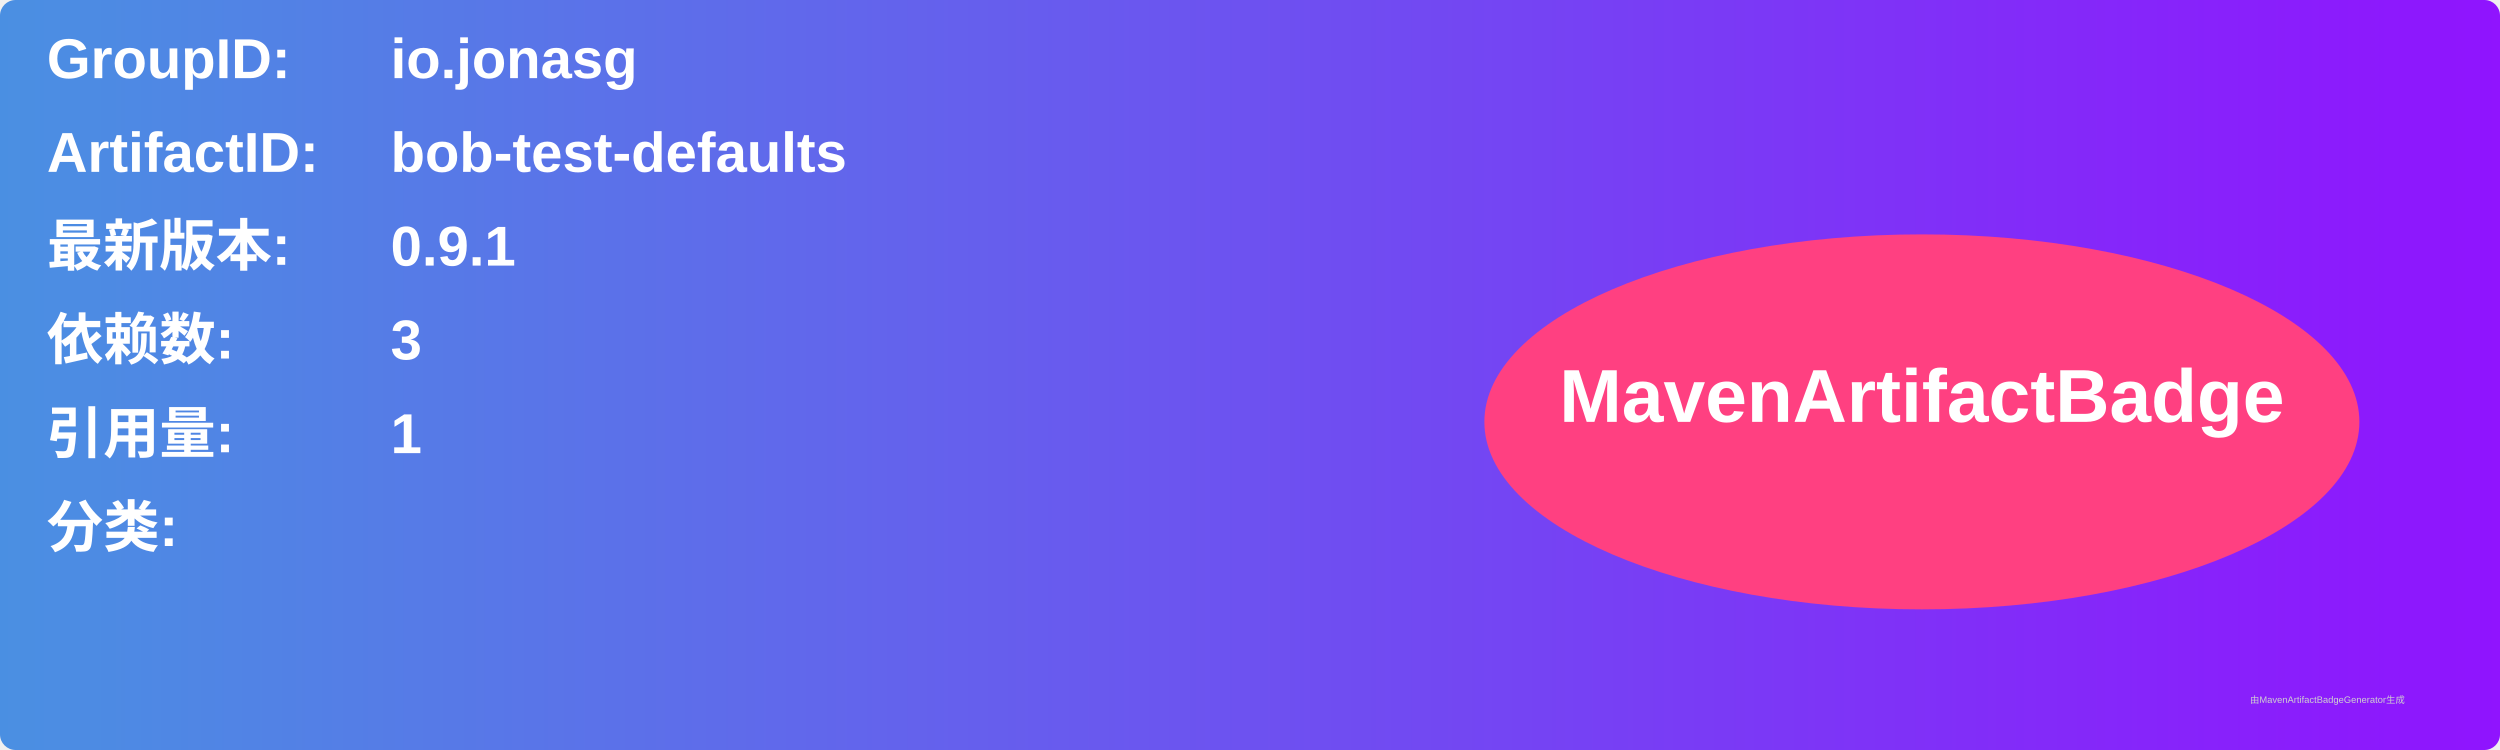
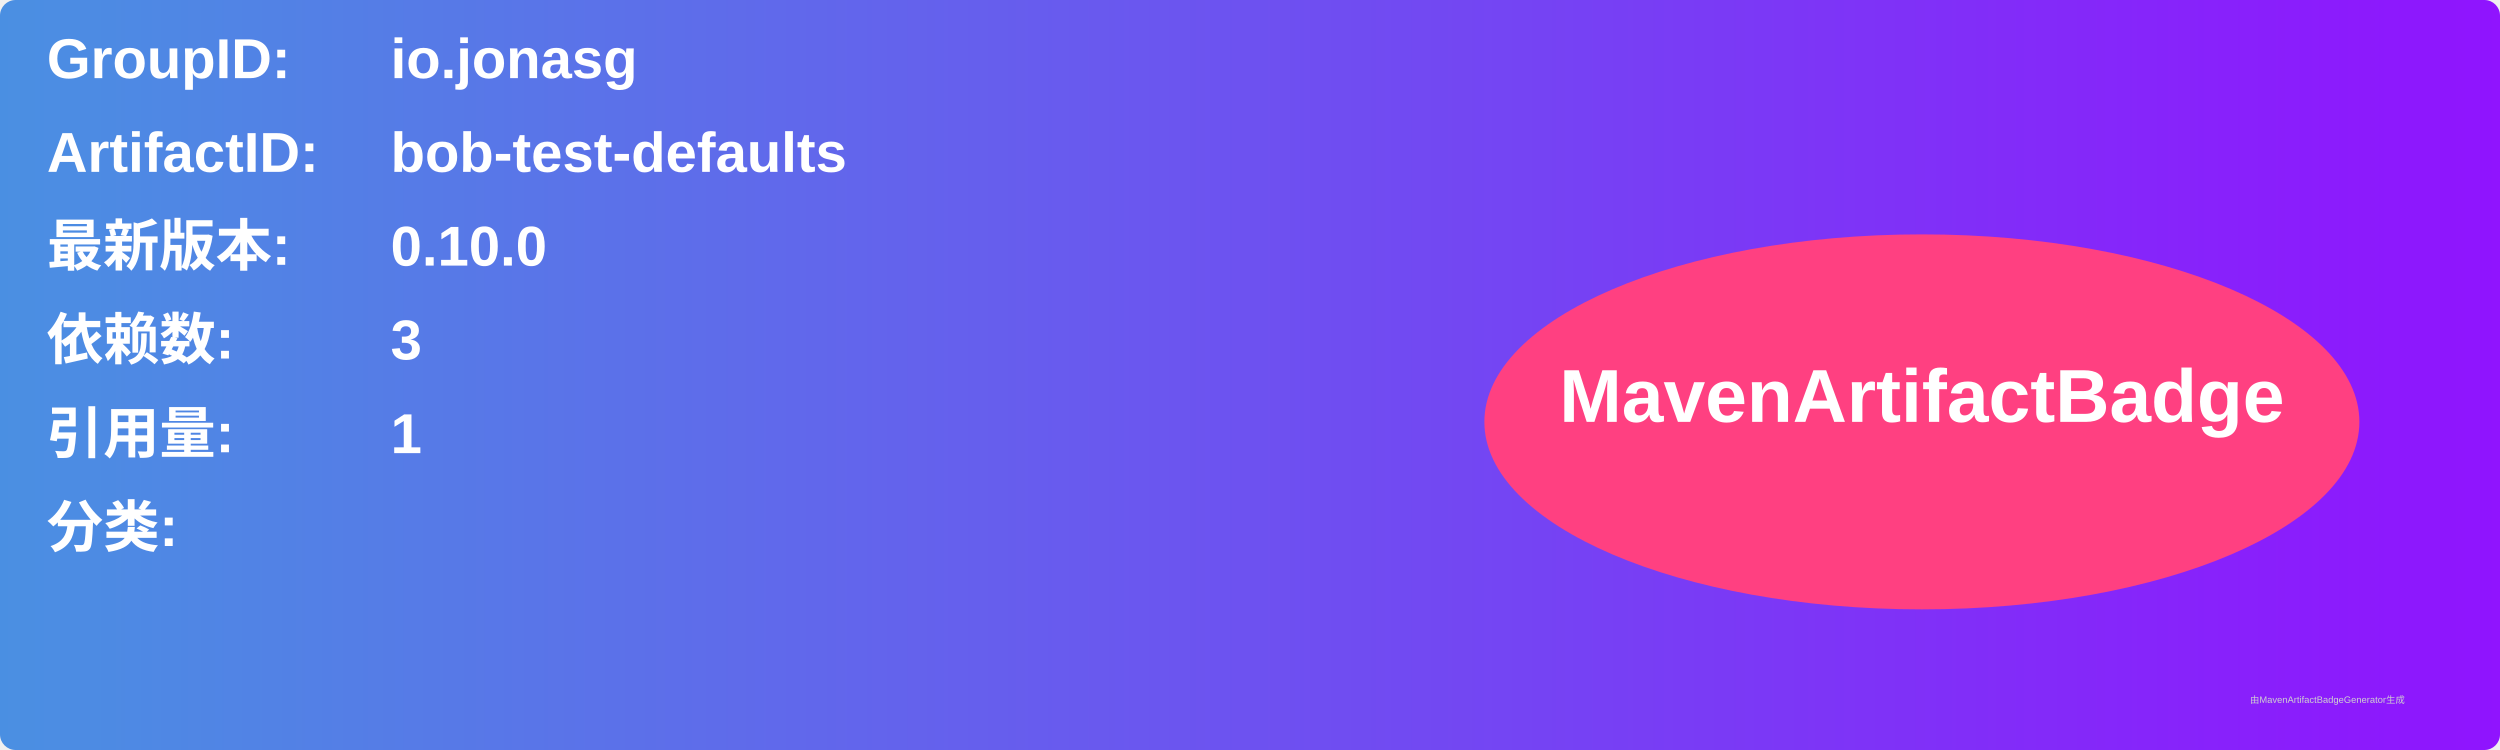
<svg xmlns="http://www.w3.org/2000/svg" width="800" height="240" viewBox="0 0 800 240">
  <linearGradient id="grad" x1="0%" y1="0%" x2="100%" y2="0%">
    <stop offset="0%" stop-color="#4a90e2" />
    <stop offset="100%" stop-color="#9013fe" />
  </linearGradient>
  <rect width="100%" height="100%" rx="5" ry="5" fill="url(#grad)" />
  <g transform="translate(15, 15)">
    <text x="0" y="10" font-family="Arial" font-size="18" fill="white" font-weight="bold" width="260">GroupID:</text>
    <text x="110" y="10" font-family="Arial" font-size="18" fill="white" font-weight="bold" width="460">io.jonasg</text>
    <text x="0" y="40" font-family="Arial" font-size="18" fill="white" font-weight="bold" width="260">ArtifactID:</text>
    <text x="110" y="40" font-family="Arial" font-size="18" fill="white" font-weight="bold" width="460">bob-test-defaults</text>
    <text x="0" y="70" font-family="Arial" font-size="18" fill="white" font-weight="bold">最新版本:</text>
    <text x="110" y="70" font-family="Arial" font-size="18" fill="white" font-weight="bold">
-       <tspan font-weight="bold">0.9.1</tspan>
+       <tspan font-weight="bold">0.10.0</tspan>
    </text>
    <text x="0" y="100" font-family="Arial" font-size="18" fill="white" font-weight="bold">依赖数: </text>
    <text x="110" y="100" font-family="Arial" font-size="18" fill="white">
      <tspan font-weight="bold">3</tspan>
    </text>
    <text x="0" y="130" font-family="Arial" font-size="18" fill="white" font-weight="bold">引用量: </text>
    <text x="110" y="130" font-family="Arial" font-size="18" fill="white">
      <tspan font-weight="bold">1</tspan>
    </text>
    <text x="0" y="160" font-family="Arial" font-size="18" fill="white" font-weight="bold">分类:</text>
    <text x="10" y="190" font-family="Arial" font-size="10" fill="white">
      <tspan font-weight="bold" />
    </text>
    <ellipse cx="600" cy="120" rx="140" ry="60" fill="#ff4081" />
    <text x="600" y="120" text-anchor="middle" font-family="Arial" font-size="24" fill="white" font-weight="bold">MavenArtifactBadge</text>
  </g>
  <text x="720" y="225" font-family="Arial" font-size="3" fill="#d0d0d0">由MavenArtifactBadgeGenerator生成</text>
</svg>
